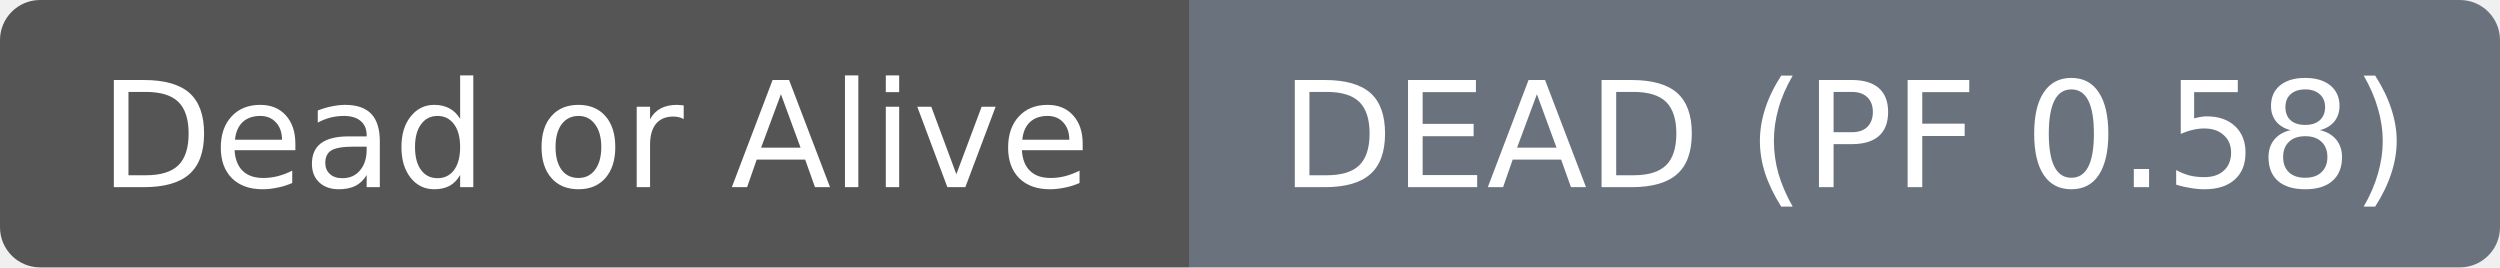
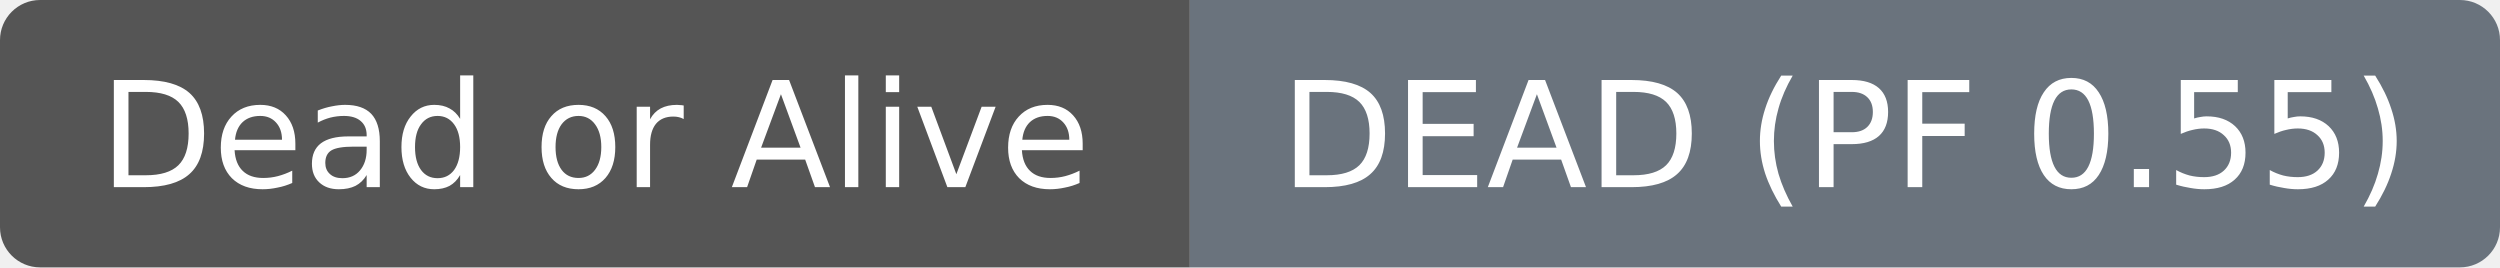
- <svg xmlns="http://www.w3.org/2000/svg" width="187" height="20" role="img" aria-label="Dead or Alive: DEAD (PF 0.58)">
+ <svg xmlns="http://www.w3.org/2000/svg" width="187" height="20" role="img" aria-label="Dead or Alive: DEAD (PF 0.55)">
  <clipPath id="r">
    <rect width="187" height="20" rx="3" fill="#fff" />
  </clipPath>
  <g clip-path="url(#r)">
    <rect width="89" height="20" fill="#555555" />
    <rect x="89" width="98" height="20" fill="#6a737d" />
  </g>
  <g fill="#ffffff" text-anchor="middle" font-family="DejaVu Sans,Verdana,Geneva,sans-serif" font-size="11">
    <text x="44.5" y="14">Dead or Alive</text>
  </g>
  <g fill="#ffffff" text-anchor="middle" font-family="DejaVu Sans,Verdana,Geneva,sans-serif" font-size="11">
-     <text x="138.0" y="14">DEAD (PF 0.58)</text>
+     <text x="138.0" y="14">DEAD (PF 0.55)</text>
  </g>
</svg>
